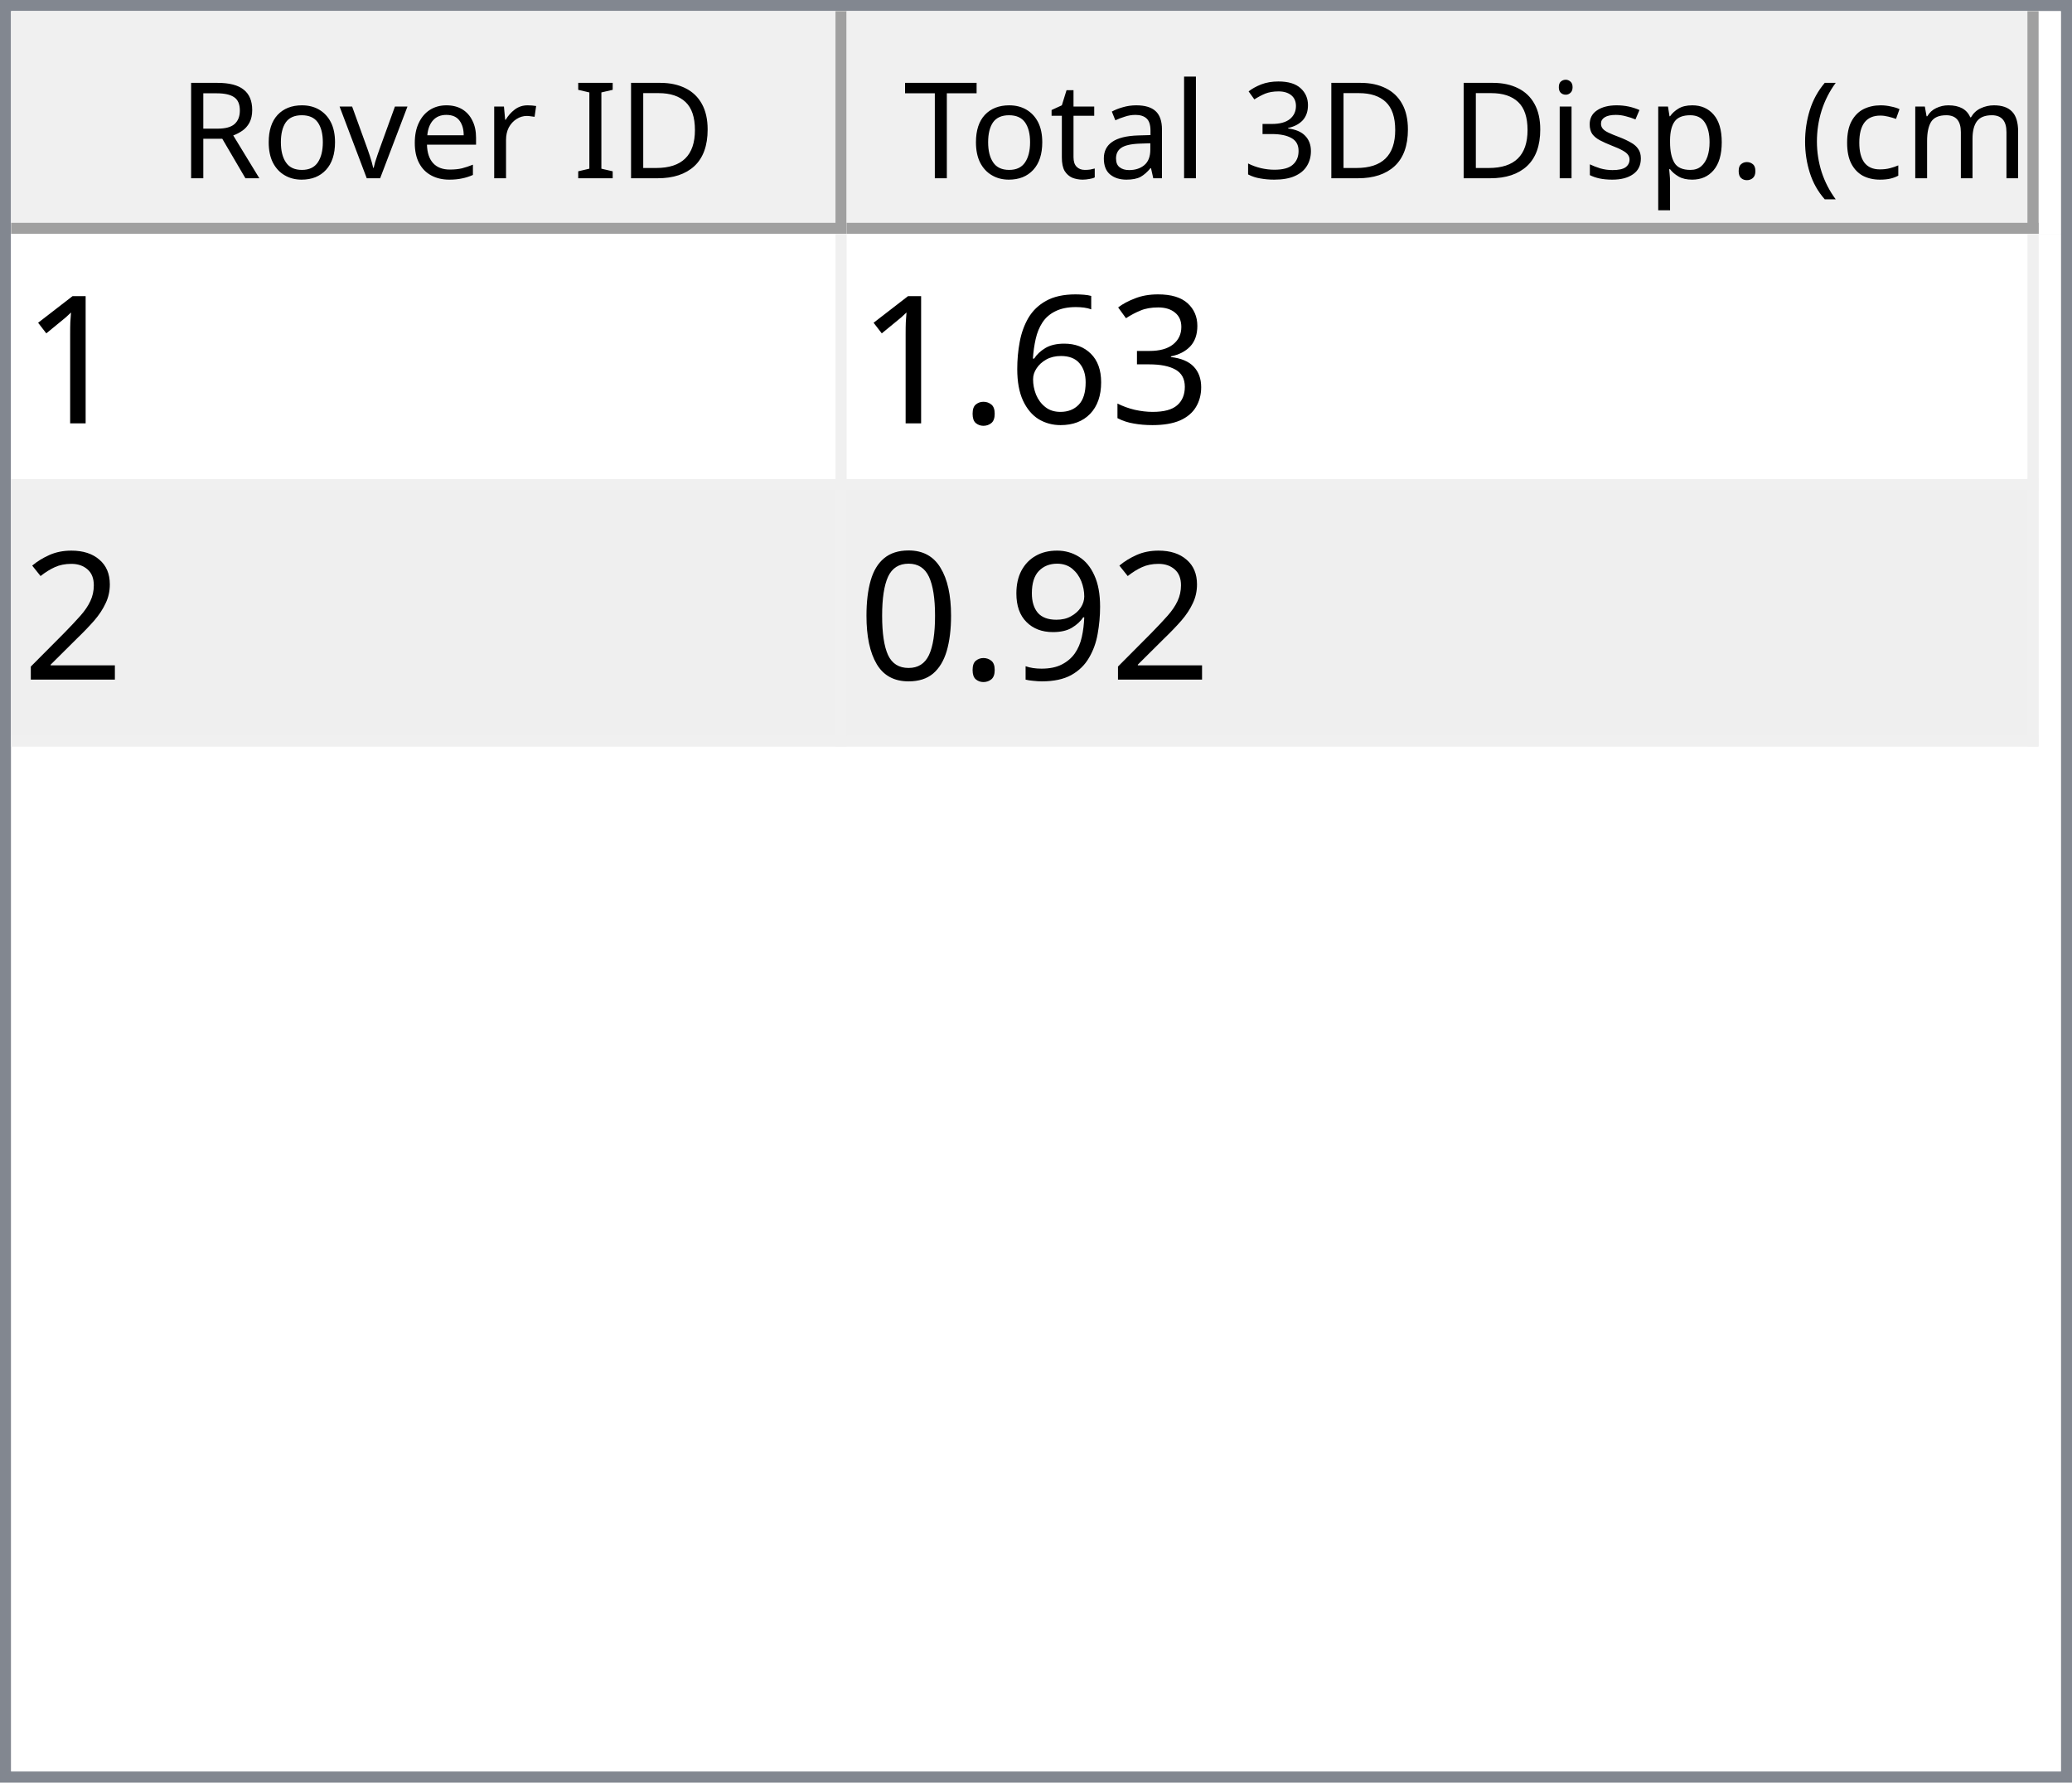
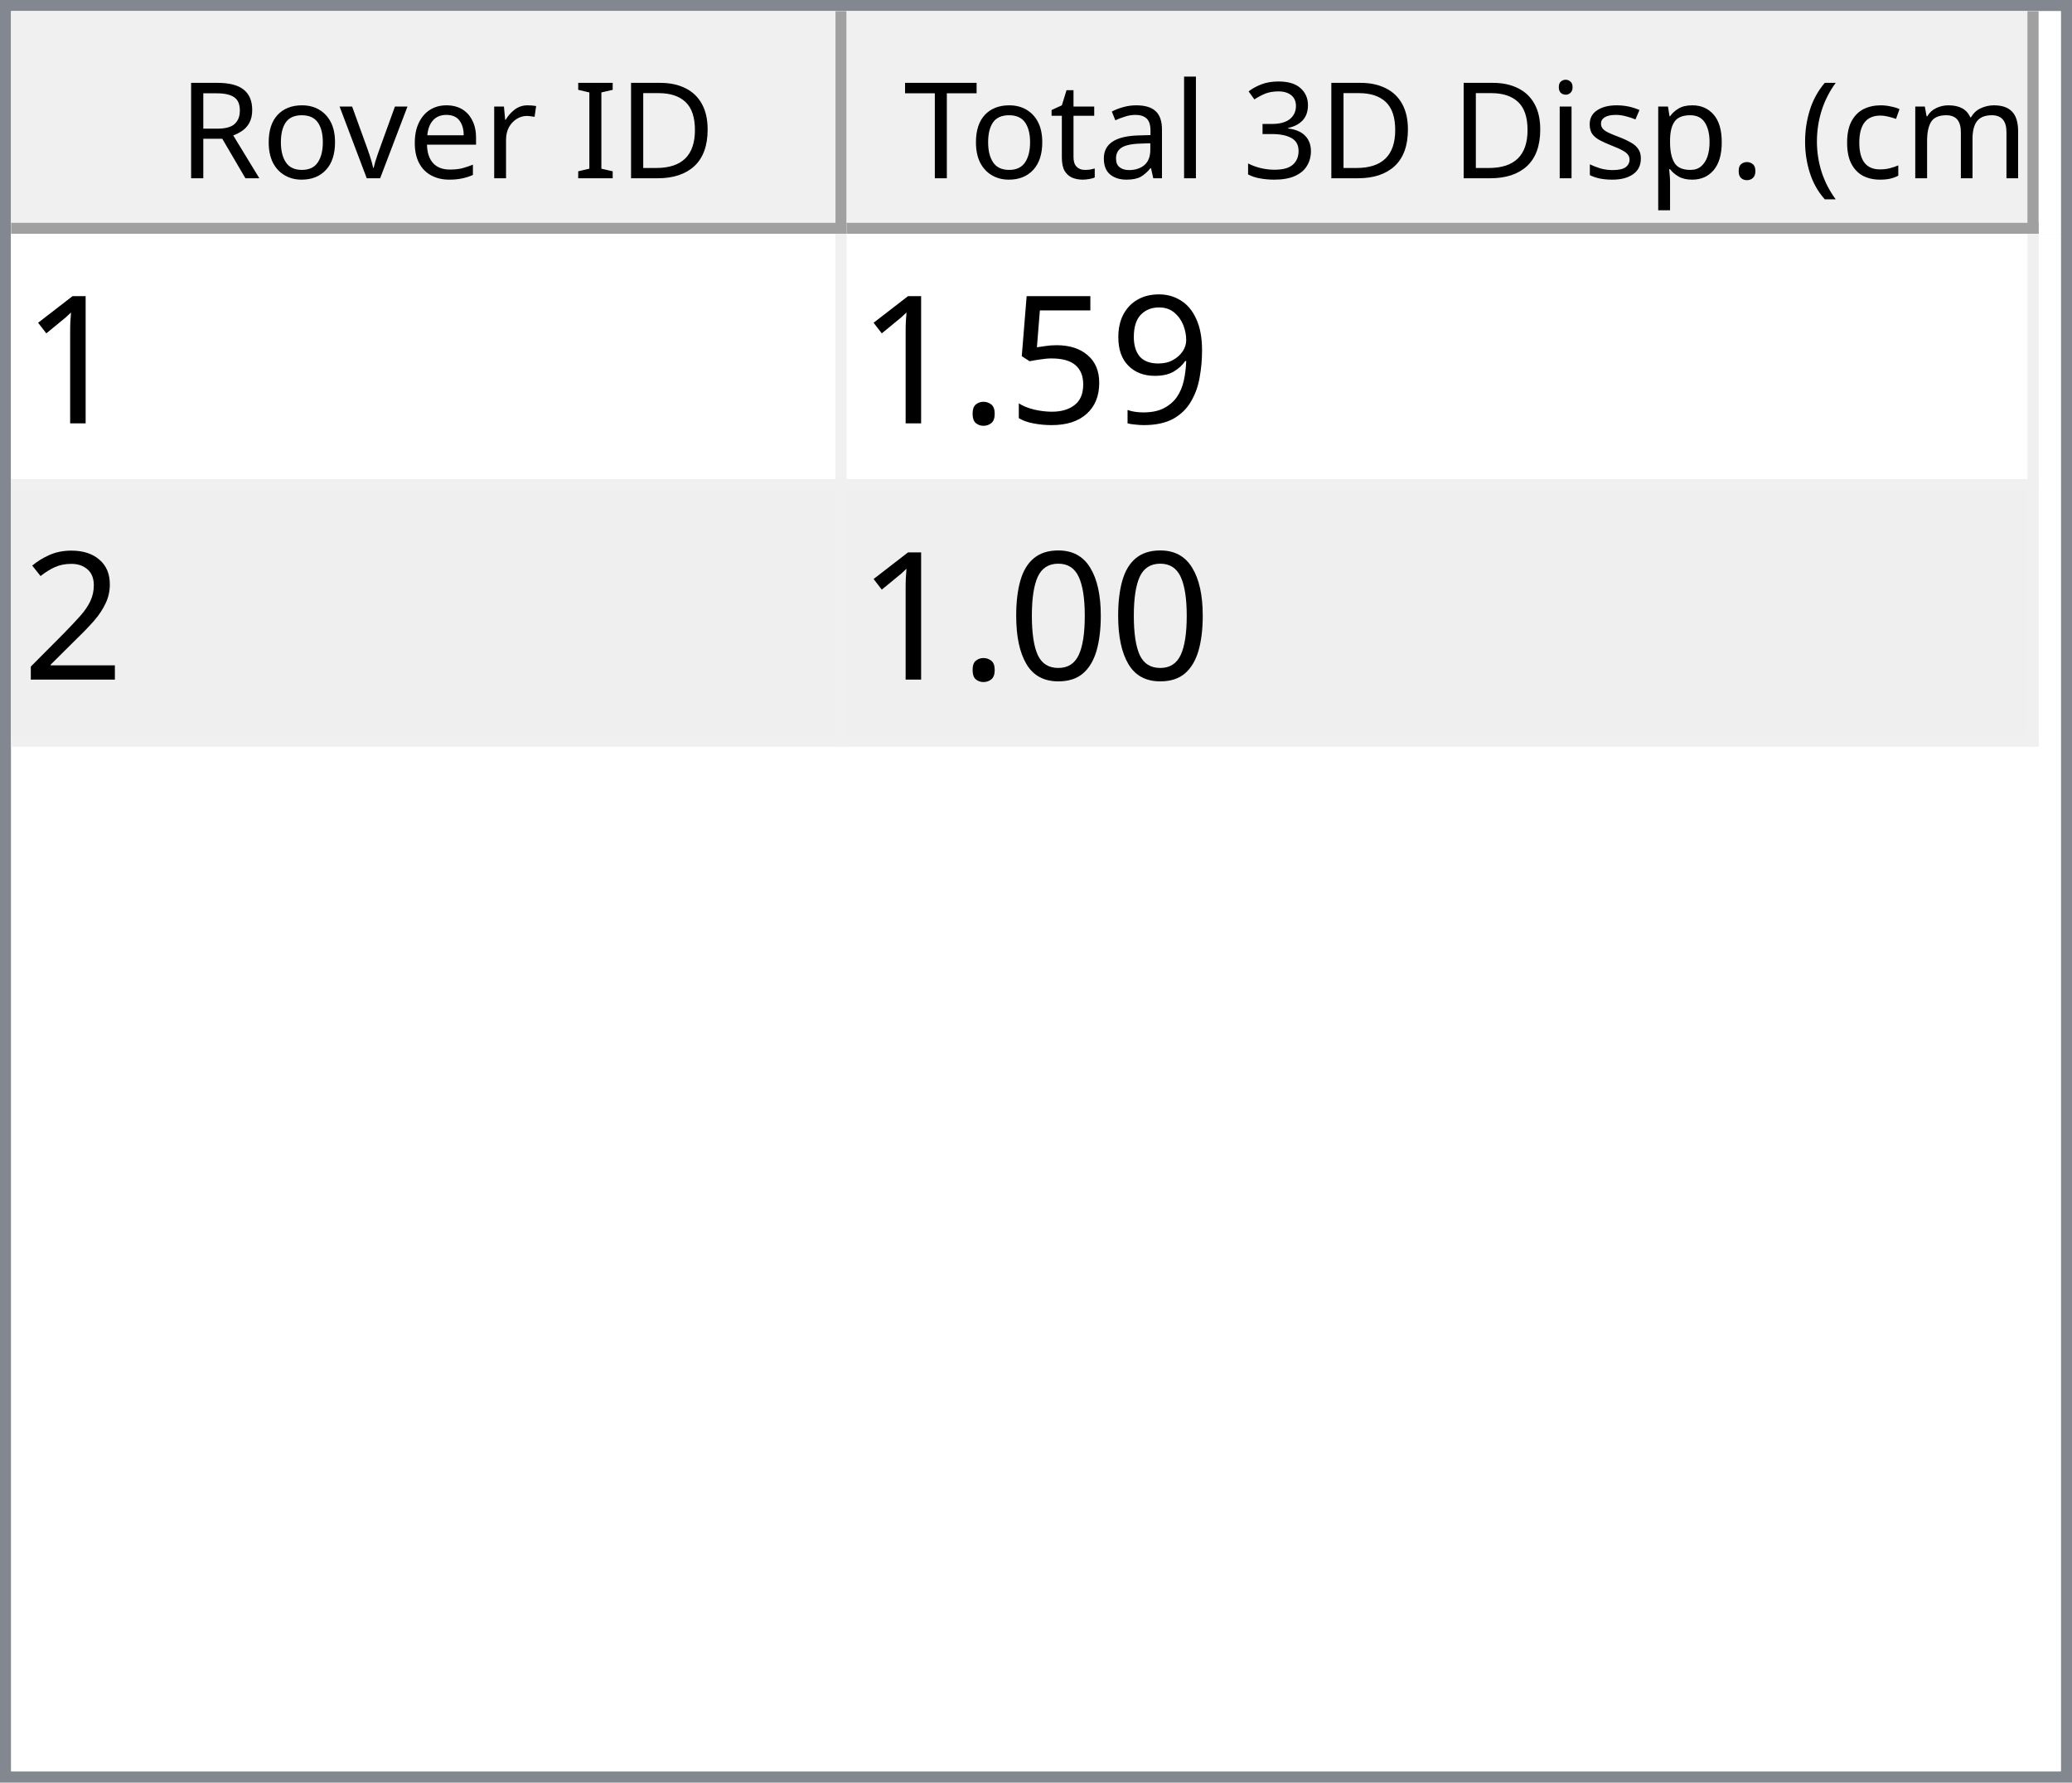
<svg xmlns="http://www.w3.org/2000/svg" style="fill-opacity:1; color-rendering:auto; color-interpolation:auto; text-rendering:auto; stroke:black; stroke-linecap:square; stroke-miterlimit:10; shape-rendering:auto; stroke-opacity:1; fill:black; stroke-dasharray:none; font-weight:normal; stroke-width:1; font-family:'Dialog'; font-style:normal; stroke-linejoin:miter; font-size:12px; stroke-dashoffset:0; image-rendering:auto;" width="186" height="160">
  <defs id="genericDefs" />
  <g>
    <defs id="defs1">
      <clipPath clipPathUnits="userSpaceOnUse" id="clipPath1">
        <path d="M0 0 L186 0 L186 160 L0 160 L0 0 Z" />
      </clipPath>
      <clipPath clipPathUnits="userSpaceOnUse" id="clipPath2">
        <path d="M0 0 L0 160 L186 160 L186 0 Z" />
      </clipPath>
      <clipPath clipPathUnits="userSpaceOnUse" id="clipPath3">
        <path d="M0 0 L0 20 L184 20 L184 0 Z" />
      </clipPath>
      <clipPath clipPathUnits="userSpaceOnUse" id="clipPath4">
        <path d="M0 0 L0 20 L75 20 L75 0 Z" />
      </clipPath>
      <clipPath clipPathUnits="userSpaceOnUse" id="clipPath5">
        <path d="M1 1 L1 19 L74 19 L74 1 Z" />
      </clipPath>
      <clipPath clipPathUnits="userSpaceOnUse" id="clipPath6">
        <path d="M0 0 L0 18 L73 18 L73 0 Z" />
      </clipPath>
      <clipPath clipPathUnits="userSpaceOnUse" id="clipPath7">
        <path d="M-0.5 -0.5 L-0.5 19.5 L74.5 19.5 L74.5 -0.5 Z" />
      </clipPath>
      <clipPath clipPathUnits="userSpaceOnUse" id="clipPath8">
        <path d="M0 0 L0 20 L107 20 L107 0 Z" />
      </clipPath>
      <clipPath clipPathUnits="userSpaceOnUse" id="clipPath9">
        <path d="M1 1 L1 19 L106 19 L106 1 Z" />
      </clipPath>
      <clipPath clipPathUnits="userSpaceOnUse" id="clipPath10">
        <path d="M0 0 L0 18 L105 18 L105 0 Z" />
      </clipPath>
      <clipPath clipPathUnits="userSpaceOnUse" id="clipPath11">
        <path d="M-0.5 -0.5 L-0.5 19.5 L106.5 19.5 L106.5 -0.5 Z" />
      </clipPath>
      <clipPath clipPathUnits="userSpaceOnUse" id="clipPath12">
        <path d="M0 0 L0 138 L184 138 L184 0 Z" />
      </clipPath>
      <clipPath clipPathUnits="userSpaceOnUse" id="clipPath13">
        <path d="M0 0 L0 46 L182 46 L182 0 Z" />
      </clipPath>
      <clipPath clipPathUnits="userSpaceOnUse" id="clipPath14">
        <path d="M-0.5 -0.5 L-0.5 45.5 L181.5 45.5 L181.5 -0.5 Z" />
      </clipPath>
      <clipPath clipPathUnits="userSpaceOnUse" id="clipPath15">
        <path d="M0 0 L0 22 L74 22 L74 0 Z" />
      </clipPath>
      <clipPath clipPathUnits="userSpaceOnUse" id="clipPath16">
        <path d="M0 0 L0 22 L106 22 L106 0 Z" />
      </clipPath>
      <font horiz-adv-x="64.551" id="font1">
        <font-face ascent="107.91" descent="25.098" units-per-em="100" style="font-style:normal; font-family:Segoe UI; font-weight:normal;" />
        <missing-glyph horiz-adv-x="64.551" d="M8.109 0 L8.109 68.266 L56.453 68.266 L56.453 0 L8.109 0 ZM15.328 7.234 L49.219 7.234 L49.219 61.031 L15.328 61.031 L15.328 7.234 Z" />
        <glyph unicode="D" horiz-adv-x="70.117" d="M9.188 0 L9.188 70.016 L28.516 70.016 Q65.531 70.016 65.531 35.891 Q65.531 19.672 55.25 9.836 Q44.969 0 27.734 0 L9.188 0 ZM17.391 62.594 L17.391 7.422 L27.828 7.422 Q41.609 7.422 49.273 14.797 Q56.938 22.172 56.938 35.688 Q56.938 62.594 28.328 62.594 L17.391 62.594 Z" />
        <glyph unicode="I" horiz-adv-x="26.611" d="M17.391 0 L9.188 0 L9.188 70.016 L17.391 70.016 L17.391 0 Z" />
        <glyph unicode=" " horiz-adv-x="27.393" d="" />
        <glyph unicode="r" horiz-adv-x="34.766" d="M34.188 41.891 Q32.078 43.5 28.125 43.5 Q23 43.5 19.555 38.672 Q16.109 33.844 16.109 25.484 L16.109 0 L8.109 0 L8.109 50 L16.109 50 L16.109 39.703 L16.312 39.703 Q18.016 44.969 21.531 47.922 Q25.047 50.875 29.391 50.875 Q32.516 50.875 34.188 50.203 L34.188 41.891 Z" />
        <glyph unicode="e" horiz-adv-x="52.295" d="M48.297 23 L12.984 23 Q13.188 14.656 17.484 10.109 Q21.781 5.562 29.297 5.562 Q37.75 5.562 44.828 11.141 L44.828 3.609 Q38.234 -1.172 27.391 -1.172 Q16.797 -1.172 10.742 5.641 Q4.688 12.453 4.688 24.812 Q4.688 36.469 11.305 43.82 Q17.922 51.172 27.734 51.172 Q37.547 51.172 42.922 44.828 Q48.297 38.484 48.297 27.203 L48.297 23 ZM40.094 29.781 Q40.047 36.719 36.75 40.578 Q33.453 44.438 27.594 44.438 Q21.922 44.438 17.969 40.383 Q14.016 36.328 13.094 29.781 L40.094 29.781 Z" />
        <glyph unicode="v" horiz-adv-x="47.9" d="M47.406 50 L27.484 0 L19.625 0 L0.688 50 L9.469 50 L22.172 13.672 Q23.578 9.672 23.922 6.688 L24.125 6.688 Q24.609 10.453 25.688 13.484 L38.969 50 L47.406 50 Z" />
        <glyph unicode="o" horiz-adv-x="58.594" d="M29 -1.172 Q17.922 -1.172 11.305 5.836 Q4.688 12.844 4.688 24.422 Q4.688 37.016 11.57 44.094 Q18.453 51.172 30.172 51.172 Q41.359 51.172 47.633 44.289 Q53.906 37.406 53.906 25.203 Q53.906 13.234 47.141 6.031 Q40.375 -1.172 29 -1.172 ZM29.594 44.438 Q21.875 44.438 17.383 39.188 Q12.891 33.938 12.891 24.703 Q12.891 15.828 17.43 10.695 Q21.969 5.562 29.594 5.562 Q37.359 5.562 41.531 10.594 Q45.703 15.625 45.703 24.906 Q45.703 34.281 41.531 39.359 Q37.359 44.438 29.594 44.438 Z" />
        <glyph unicode="R" horiz-adv-x="59.814" d="M59.375 0 L49.609 0 L37.891 19.625 Q36.281 22.359 34.766 24.289 Q33.25 26.219 31.664 27.438 Q30.078 28.656 28.25 29.219 Q26.422 29.781 24.125 29.781 L17.391 29.781 L17.391 0 L9.188 0 L9.188 70.016 L30.078 70.016 Q34.672 70.016 38.555 68.867 Q42.438 67.719 45.289 65.375 Q48.141 63.031 49.758 59.547 Q51.375 56.062 51.375 51.375 Q51.375 47.703 50.273 44.656 Q49.172 41.609 47.148 39.211 Q45.125 36.812 42.266 35.133 Q39.406 33.453 35.844 32.516 L35.844 32.328 Q37.594 31.547 38.891 30.547 Q40.188 29.547 41.359 28.18 Q42.531 26.812 43.68 25.078 Q44.828 23.344 46.234 21.047 L59.375 0 ZM17.391 62.594 L17.391 37.203 L28.516 37.203 Q31.594 37.203 34.203 38.133 Q36.812 39.062 38.719 40.797 Q40.625 42.531 41.703 45.047 Q42.781 47.562 42.781 50.688 Q42.781 56.297 39.141 59.445 Q35.5 62.594 28.609 62.594 L17.391 62.594 Z" />
        <glyph unicode=")" horiz-adv-x="30.176" d="M8.297 -15.922 L1.172 -15.922 Q16.406 2.344 16.406 26.812 Q16.406 51.469 1.078 70.016 L8.297 70.016 Q23.531 52.156 23.531 26.703 Q23.531 1.375 8.297 -15.922 Z" />
        <glyph unicode="m" horiz-adv-x="86.133" d="M79.109 0 L71.094 0 L71.094 28.719 Q71.094 37.016 68.531 40.727 Q65.969 44.438 59.906 44.438 Q54.781 44.438 51.195 39.75 Q47.609 35.062 47.609 28.516 L47.609 0 L39.594 0 L39.594 29.688 Q39.594 44.438 28.219 44.438 Q22.953 44.438 19.531 40.016 Q16.109 35.594 16.109 28.516 L16.109 0 L8.109 0 L8.109 50 L16.109 50 L16.109 42.094 L16.312 42.094 Q21.625 51.172 31.844 51.172 Q36.969 51.172 40.773 48.312 Q44.578 45.453 46 40.828 Q51.562 51.172 62.594 51.172 Q79.109 51.172 79.109 30.812 L79.109 0 Z" />
        <glyph unicode="c" horiz-adv-x="46.191" d="M42.188 2.297 Q36.422 -1.172 28.516 -1.172 Q17.828 -1.172 11.258 5.789 Q4.688 12.75 4.688 23.828 Q4.688 36.188 11.766 43.68 Q18.844 51.172 30.672 51.172 Q37.25 51.172 42.281 48.734 L42.281 40.531 Q36.719 44.438 30.375 44.438 Q22.703 44.438 17.797 38.945 Q12.891 33.453 12.891 24.516 Q12.891 15.719 17.508 10.641 Q22.125 5.562 29.891 5.562 Q36.422 5.562 42.188 9.906 L42.188 2.297 Z" />
        <glyph unicode="(" horiz-adv-x="30.176" d="M29.109 -15.922 L21.969 -15.922 Q6.844 1.375 6.844 26.703 Q6.844 52.156 21.969 70.016 L29.203 70.016 Q13.875 51.469 13.875 26.812 Q13.875 2.344 29.109 -15.922 Z" />
        <glyph unicode="." horiz-adv-x="21.68" d="M10.891 -1.078 Q8.641 -1.078 7.055 0.539 Q5.469 2.156 5.469 4.391 Q5.469 6.641 7.055 8.273 Q8.641 9.906 10.891 9.906 Q13.188 9.906 14.797 8.273 Q16.406 6.641 16.406 4.391 Q16.406 2.156 14.797 0.539 Q13.188 -1.078 10.891 -1.078 Z" />
        <glyph unicode="p" horiz-adv-x="58.789" d="M16.312 7.234 L16.109 7.234 L16.109 -23 L8.109 -23 L8.109 50 L16.109 50 L16.109 41.219 L16.312 41.219 Q22.219 51.172 33.594 51.172 Q43.266 51.172 48.688 44.461 Q54.109 37.75 54.109 26.469 Q54.109 13.922 48 6.375 Q41.891 -1.172 31.297 -1.172 Q21.578 -1.172 16.312 7.234 ZM16.109 27.391 L16.109 20.406 Q16.109 14.203 20.141 9.883 Q24.172 5.562 30.375 5.562 Q37.641 5.562 41.773 11.133 Q45.906 16.703 45.906 26.609 Q45.906 34.969 42.047 39.703 Q38.188 44.438 31.594 44.438 Q24.609 44.438 20.359 39.578 Q16.109 34.719 16.109 27.391 Z" />
        <glyph unicode="s" horiz-adv-x="42.432" d="M5.078 1.812 L5.078 10.406 Q11.625 5.562 19.484 5.562 Q30.031 5.562 30.031 12.594 Q30.031 14.594 29.125 15.992 Q28.219 17.391 26.68 18.461 Q25.141 19.531 23.07 20.383 Q21 21.234 18.609 22.172 Q15.281 23.484 12.766 24.828 Q10.25 26.172 8.57 27.859 Q6.891 29.547 6.031 31.695 Q5.172 33.844 5.172 36.719 Q5.172 40.234 6.789 42.945 Q8.406 45.656 11.086 47.484 Q13.766 49.312 17.211 50.242 Q20.656 51.172 24.312 51.172 Q30.812 51.172 35.938 48.922 L35.938 40.828 Q30.422 44.438 23.25 44.438 Q21 44.438 19.195 43.922 Q17.391 43.406 16.094 42.477 Q14.797 41.547 14.086 40.258 Q13.375 38.969 13.375 37.406 Q13.375 35.453 14.086 34.133 Q14.797 32.812 16.164 31.789 Q17.531 30.766 19.484 29.938 Q21.438 29.109 23.922 28.125 Q27.25 26.859 29.883 25.516 Q32.516 24.172 34.375 22.484 Q36.234 20.797 37.234 18.602 Q38.234 16.406 38.234 13.375 Q38.234 9.672 36.602 6.938 Q34.969 4.203 32.234 2.398 Q29.5 0.594 25.93 -0.289 Q22.359 -1.172 18.453 -1.172 Q10.75 -1.172 5.078 1.812 Z" />
        <glyph unicode="i" horiz-adv-x="24.219" d="M12.203 62.703 Q10.062 62.703 8.547 64.164 Q7.031 65.625 7.031 67.875 Q7.031 70.125 8.547 71.609 Q10.062 73.094 12.203 73.094 Q14.406 73.094 15.945 71.609 Q17.484 70.125 17.484 67.875 Q17.484 65.719 15.945 64.211 Q14.406 62.703 12.203 62.703 ZM16.109 0 L8.109 0 L8.109 50 L16.109 50 L16.109 0 Z" />
        <glyph unicode="3" horiz-adv-x="53.906" d="M46.531 19.828 Q46.531 15.094 44.75 11.211 Q42.969 7.328 39.719 4.57 Q36.469 1.812 31.93 0.297 Q27.391 -1.219 21.922 -1.219 Q11.922 -1.219 6 2.594 L6 11.188 Q13.094 5.609 22.219 5.609 Q25.875 5.609 28.828 6.539 Q31.781 7.469 33.906 9.227 Q36.031 10.984 37.18 13.477 Q38.328 15.969 38.328 19.094 Q38.328 32.812 18.797 32.812 L12.984 32.812 L12.984 39.594 L18.5 39.594 Q35.797 39.594 35.797 52.484 Q35.797 64.406 22.609 64.406 Q15.188 64.406 8.688 59.422 L8.688 67.188 Q15.375 71.188 24.609 71.188 Q29 71.188 32.57 69.969 Q36.141 68.75 38.68 66.555 Q41.219 64.359 42.609 61.281 Q44 58.203 44 54.5 Q44 40.672 30.031 36.719 L30.031 36.531 Q33.594 36.141 36.625 34.797 Q39.656 33.453 41.852 31.305 Q44.047 29.156 45.289 26.25 Q46.531 23.344 46.531 19.828 Z" />
        <glyph unicode="l" horiz-adv-x="24.219" d="M16.109 0 L8.109 0 L8.109 74.031 L16.109 74.031 L16.109 0 Z" />
        <glyph unicode="a" horiz-adv-x="50.879" d="M43.891 0 L35.891 0 L35.891 7.812 L35.688 7.812 Q30.469 -1.172 20.312 -1.172 Q12.844 -1.172 8.617 2.781 Q4.391 6.734 4.391 13.281 Q4.391 27.297 20.906 29.594 L35.891 31.688 Q35.891 44.438 25.594 44.438 Q16.547 44.438 9.281 38.281 L9.281 46.484 Q16.656 51.172 26.266 51.172 Q43.891 51.172 43.891 32.516 L43.891 0 ZM35.891 25.297 L23.828 23.641 Q18.266 22.859 15.43 20.875 Q12.594 18.891 12.594 13.875 Q12.594 10.203 15.211 7.883 Q17.828 5.562 22.172 5.562 Q28.125 5.562 32.008 9.742 Q35.891 13.922 35.891 20.312 L35.891 25.297 Z" />
        <glyph unicode="t" horiz-adv-x="33.887" d="M31.297 0.484 Q28.469 -1.078 23.828 -1.078 Q10.688 -1.078 10.688 13.578 L10.688 43.172 L2.094 43.172 L2.094 50 L10.688 50 L10.688 62.203 L18.703 64.797 L18.703 50 L31.297 50 L31.297 43.172 L18.703 43.172 L18.703 14.984 Q18.703 9.969 20.414 7.82 Q22.125 5.672 26.078 5.672 Q29.109 5.672 31.297 7.328 L31.297 0.484 Z" />
        <glyph unicode="T" horiz-adv-x="52.393" d="M50.594 62.594 L30.375 62.594 L30.375 0 L22.172 0 L22.172 62.594 L2 62.594 L2 70.016 L50.594 70.016 L50.594 62.594 Z" />
      </font>
      <font horiz-adv-x="75.0" id="font2">
        <font-face ascent="100.537" descent="21.973" units-per-em="100" style="font-style:normal; font-family:sans-serif; font-weight:normal;" />
        <missing-glyph horiz-adv-x="75.0" d="M12.5 0 L12.5 62.5 L62.5 62.5 L62.5 0 L12.5 0 ZM14.062 1.562 L60.938 1.562 L60.938 60.938 L14.062 60.938 L14.062 1.562 Z" />
        <glyph unicode="1" horiz-adv-x="55.615" d="M37.25 0 L28.469 0 L28.469 56 Q25.297 52.984 20.141 49.953 Q14.984 46.922 10.891 45.406 L10.891 53.906 Q18.266 57.375 23.781 62.305 Q29.297 67.234 31.594 71.875 L37.25 71.875 L37.25 0 Z" />
-         <glyph unicode="3" horiz-adv-x="55.615" d="M4.203 18.891 L12.984 20.062 Q14.5 12.594 18.141 9.297 Q21.781 6 27 6 Q33.203 6 37.477 10.297 Q41.75 14.594 41.75 20.953 Q41.75 27 37.797 30.93 Q33.844 34.859 27.734 34.859 Q25.25 34.859 21.531 33.891 L22.516 41.609 Q23.391 41.5 23.922 41.5 Q29.547 41.5 34.039 44.43 Q38.531 47.359 38.531 53.469 Q38.531 58.297 35.258 61.477 Q31.984 64.656 26.812 64.656 Q21.688 64.656 18.266 61.43 Q14.844 58.203 13.875 51.766 L5.078 53.328 Q6.688 62.156 12.398 67.016 Q18.109 71.875 26.609 71.875 Q32.469 71.875 37.398 69.359 Q42.328 66.844 44.945 62.5 Q47.562 58.156 47.562 53.266 Q47.562 48.641 45.07 44.828 Q42.578 41.016 37.703 38.766 Q44.047 37.312 47.562 32.695 Q51.078 28.078 51.078 21.141 Q51.078 11.766 44.242 5.25 Q37.406 -1.266 26.953 -1.266 Q17.531 -1.266 11.305 4.352 Q5.078 9.969 4.203 18.891 Z" />
-         <glyph unicode="6" horiz-adv-x="55.615" d="M49.75 54.047 L41.016 53.375 Q39.844 58.547 37.703 60.891 Q34.125 64.656 28.906 64.656 Q24.703 64.656 21.531 62.312 Q17.391 59.281 14.992 53.469 Q12.594 47.656 12.5 36.922 Q15.672 41.75 20.266 44.094 Q24.859 46.438 29.891 46.438 Q38.672 46.438 44.852 39.969 Q51.031 33.5 51.031 23.25 Q51.031 16.5 48.125 10.719 Q45.219 4.938 40.141 1.859 Q35.062 -1.219 28.609 -1.219 Q17.625 -1.219 10.695 6.859 Q3.766 14.938 3.766 33.5 Q3.766 54.25 11.422 63.672 Q18.109 71.875 29.438 71.875 Q37.891 71.875 43.289 67.141 Q48.688 62.406 49.75 54.047 ZM13.875 23.188 Q13.875 18.656 15.797 14.508 Q17.719 10.359 21.188 8.18 Q24.656 6 28.469 6 Q34.031 6 38.039 10.492 Q42.047 14.984 42.047 22.703 Q42.047 30.125 38.086 34.398 Q34.125 38.672 28.125 38.672 Q22.172 38.672 18.023 34.398 Q13.875 30.125 13.875 23.188 Z" />
+         <glyph unicode="9" horiz-adv-x="55.615" d="M5.469 16.547 L13.922 17.328 Q14.984 11.375 18.016 8.688 Q21.047 6 25.781 6 Q29.828 6 32.883 7.859 Q35.938 9.719 37.891 12.82 Q39.844 15.922 41.164 21.195 Q42.484 26.469 42.484 31.938 Q42.484 32.516 42.438 33.688 Q39.797 29.5 35.234 26.883 Q30.672 24.266 25.344 24.266 Q16.453 24.266 10.305 30.711 Q4.156 37.156 4.156 47.703 Q4.156 58.594 10.578 65.234 Q17 71.875 26.656 71.875 Q33.641 71.875 39.43 68.117 Q45.219 64.359 48.219 57.398 Q51.219 50.438 51.219 37.25 Q51.219 23.531 48.242 15.406 Q45.266 7.281 39.383 3.031 Q33.5 -1.219 25.594 -1.219 Q17.188 -1.219 11.867 3.445 Q6.547 8.109 5.469 16.547 ZM41.453 48.141 Q41.453 55.719 37.43 60.156 Q33.406 64.594 27.734 64.594 Q21.875 64.594 17.531 59.812 Q13.188 55.031 13.188 47.406 Q13.188 40.578 17.312 36.305 Q21.438 32.031 27.484 32.031 Q33.594 32.031 37.523 36.305 Q41.453 40.578 41.453 48.141 Z" />
+         <glyph unicode="5" horiz-adv-x="55.615" d="M4.156 18.75 L13.375 19.531 Q14.406 12.797 18.141 9.398 Q21.875 6 27.156 6 Q33.5 6 37.891 10.789 Q42.281 15.578 42.281 23.484 Q42.281 31 38.062 35.352 Q33.844 39.703 27 39.703 Q22.75 39.703 19.336 37.773 Q15.922 35.844 13.969 32.766 L5.719 33.844 L12.641 70.609 L48.25 70.609 L48.25 62.203 L19.672 62.203 L15.828 42.969 Q22.266 47.469 29.344 47.469 Q38.719 47.469 45.164 40.969 Q51.609 34.469 51.609 24.266 Q51.609 14.547 45.953 7.469 Q39.062 -1.219 27.156 -1.219 Q17.391 -1.219 11.211 4.25 Q5.031 9.719 4.156 18.75 Z" />
        <glyph unicode="." horiz-adv-x="27.783" d="M9.078 0 L9.078 10.016 L19.094 10.016 L19.094 0 L9.078 0 Z" />
        <glyph unicode="2" horiz-adv-x="55.615" d="M50.344 8.453 L50.344 0 L3.031 0 Q2.938 3.172 4.047 6.109 Q5.859 10.938 9.836 15.625 Q13.812 20.312 21.344 26.469 Q33.016 36.031 37.117 41.625 Q41.219 47.219 41.219 52.203 Q41.219 57.422 37.477 61.008 Q33.734 64.594 27.734 64.594 Q21.391 64.594 17.578 60.789 Q13.766 56.984 13.719 50.25 L4.688 51.172 Q5.609 61.281 11.664 66.578 Q17.719 71.875 27.938 71.875 Q38.234 71.875 44.242 66.164 Q50.25 60.453 50.25 52 Q50.25 47.703 48.492 43.555 Q46.734 39.406 42.656 34.812 Q38.578 30.219 29.109 22.219 Q21.188 15.578 18.945 13.211 Q16.703 10.844 15.234 8.453 L50.344 8.453 Z" />
-         <glyph unicode="9" horiz-adv-x="55.615" d="M5.469 16.547 L13.922 17.328 Q14.984 11.375 18.016 8.688 Q21.047 6 25.781 6 Q29.828 6 32.883 7.859 Q35.938 9.719 37.891 12.82 Q39.844 15.922 41.164 21.195 Q42.484 26.469 42.484 31.938 Q42.484 32.516 42.438 33.688 Q39.797 29.5 35.234 26.883 Q30.672 24.266 25.344 24.266 Q16.453 24.266 10.305 30.711 Q4.156 37.156 4.156 47.703 Q4.156 58.594 10.578 65.234 Q17 71.875 26.656 71.875 Q33.641 71.875 39.43 68.117 Q45.219 64.359 48.219 57.398 Q51.219 50.438 51.219 37.25 Q51.219 23.531 48.242 15.406 Q45.266 7.281 39.383 3.031 Q33.5 -1.219 25.594 -1.219 Q17.188 -1.219 11.867 3.445 Q6.547 8.109 5.469 16.547 ZM41.453 48.141 Q41.453 55.719 37.43 60.156 Q33.406 64.594 27.734 64.594 Q21.875 64.594 17.531 59.812 Q13.188 55.031 13.188 47.406 Q13.188 40.578 17.312 36.305 Q21.438 32.031 27.484 32.031 Q33.594 32.031 37.523 36.305 Q41.453 40.578 41.453 48.141 Z" />
        <glyph unicode="0" horiz-adv-x="55.615" d="M4.156 35.297 Q4.156 48 6.766 55.742 Q9.375 63.484 14.523 67.68 Q19.672 71.875 27.484 71.875 Q33.25 71.875 37.594 69.555 Q41.938 67.234 44.773 62.867 Q47.609 58.5 49.219 52.227 Q50.828 45.953 50.828 35.297 Q50.828 22.703 48.242 14.969 Q45.656 7.234 40.508 3.008 Q35.359 -1.219 27.484 -1.219 Q17.141 -1.219 11.234 6.203 Q4.156 15.141 4.156 35.297 ZM13.188 35.297 Q13.188 17.672 17.312 11.836 Q21.438 6 27.484 6 Q33.547 6 37.672 11.859 Q41.797 17.719 41.797 35.297 Q41.797 52.984 37.672 58.789 Q33.547 64.594 27.391 64.594 Q21.344 64.594 17.719 59.469 Q13.188 52.938 13.188 35.297 Z" />
      </font>
    </defs>
    <g style="fill:white; stroke:white;">
      <rect x="0" y="0" width="186" style="clip-path:url(#clipPath1); stroke:none;" height="160" />
    </g>
    <g style="fill:white; text-rendering:optimizeSpeed; color-rendering:optimizeSpeed; image-rendering:optimizeSpeed; shape-rendering:crispEdges; stroke:white; color-interpolation:sRGB;">
      <rect x="0" width="186" height="160" y="0" style="stroke:none;" />
      <path style="stroke:none;" d="M0 160 L186 160 L186 0 L0 0 Z" />
    </g>
    <g style="fill:rgb(240,240,240); font-family:'Segoe UI'; stroke:rgb(240,240,240);">
      <rect x="0" y="0" width="186" style="clip-path:url(#clipPath2); stroke:none;" height="160" />
    </g>
    <g style="fill:rgb(130,135,144); font-family:'Segoe UI'; stroke:rgb(130,135,144);">
      <path d="M0 0 L186 0 L186 160 L0 160 L0 0 ZM1 1 L185 1 L185 159 L1 159 L1 1 Z" style="fill-rule:evenodd; clip-path:url(#clipPath2); stroke:none;" />
    </g>
    <g style="fill:white; font-family:'Segoe UI'; stroke:white;" transform="translate(1,1)">
      <rect x="0" y="0" width="184" style="clip-path:url(#clipPath3); stroke:none;" height="20" />
    </g>
    <g style="fill:rgb(240,240,240); font-family:'Segoe UI'; stroke:rgb(240,240,240);" transform="translate(1,1)">
      <rect x="0" y="0" width="75" style="clip-path:url(#clipPath4); stroke:none;" height="20" />
    </g>
    <g style="font-family:'Segoe UI';" transform="translate(2,2)">
      <text x="14" xml:space="preserve" y="14" style="clip-path:url(#clipPath6); stroke:none;">Rover ID</text>
    </g>
    <g style="fill:rgb(160,160,160); font-family:'Segoe UI'; stroke:rgb(160,160,160); stroke-linejoin:bevel;" transform="translate(1.5,1.5)">
      <line x1="74" x2="74" y1="0" style="fill:none; clip-path:url(#clipPath7);" y2="19" />
    </g>
    <g style="fill:rgb(160,160,160); font-family:'Segoe UI'; stroke:rgb(160,160,160); stroke-linejoin:bevel;" transform="matrix(1,0,0,1,1,1) translate(0.5,0.5)">
      <line x1="0" x2="74" y1="19" style="fill:none; clip-path:url(#clipPath7);" y2="19" />
    </g>
    <g style="fill:rgb(240,240,240); font-family:'Segoe UI'; stroke:rgb(240,240,240);" transform="translate(76,1)">
      <rect x="0" y="0" width="107" style="clip-path:url(#clipPath8); stroke:none;" height="20" />
    </g>
    <g style="font-family:'Segoe UI';" transform="translate(77,2)">
      <text x="1" xml:space="preserve" y="14" style="clip-path:url(#clipPath10); stroke:none;"> Total 3D Disp. (cm)</text>
    </g>
    <g style="fill:rgb(160,160,160); font-family:'Segoe UI'; stroke:rgb(160,160,160); stroke-linejoin:bevel;" transform="translate(76.5,1.5)">
      <line x1="106" x2="106" y1="0" style="fill:none; clip-path:url(#clipPath11);" y2="19" />
    </g>
    <g style="fill:rgb(160,160,160); font-family:'Segoe UI'; stroke:rgb(160,160,160); stroke-linejoin:bevel;" transform="matrix(1,0,0,1,76,1) translate(0.5,0.5)">
      <line x1="0" x2="106" y1="19" style="fill:none; clip-path:url(#clipPath11);" y2="19" />
    </g>
    <g style="fill:white; font-family:'Segoe UI'; stroke:white;" transform="translate(1,21)">
      <rect x="0" y="0" width="184" style="clip-path:url(#clipPath12); stroke:none;" height="138" />
    </g>
    <g style="fill:rgb(240,240,240); font-size:16px; font-family:sans-serif; stroke:rgb(240,240,240);" transform="translate(1,21)">
      <rect x="0" y="0" width="182" style="clip-path:url(#clipPath13); stroke:none;" height="46" />
      <line transform="translate(0.5,0.5)" x1="0" x2="181" y1="22" style="clip-path:url(#clipPath14); fill:none; stroke-linejoin:bevel;" y2="22" />
    </g>
    <g transform="matrix(1,0,0,1,1,21) translate(0.5,0.5)" style="fill:rgb(240,240,240); font-size:16px; font-family:sans-serif; stroke:rgb(240,240,240); stroke-linejoin:bevel;">
      <line x1="0" x2="181" y1="45" style="fill:none; clip-path:url(#clipPath14);" y2="45" />
    </g>
    <g transform="matrix(1,0,0,1,1,21) translate(0.5,0.5)" style="fill:rgb(240,240,240); font-size:16px; font-family:sans-serif; stroke:rgb(240,240,240); stroke-linejoin:bevel;">
      <line x1="74" x2="74" y1="0" style="fill:none; clip-path:url(#clipPath14);" y2="45" />
    </g>
    <g transform="matrix(1,0,0,1,1,21) translate(0.5,0.5)" style="fill:rgb(240,240,240); font-size:16px; font-family:sans-serif; stroke:rgb(240,240,240); stroke-linejoin:bevel;">
      <line x1="181" x2="181" y1="0" style="fill:none; clip-path:url(#clipPath14);" y2="45" />
    </g>
    <g style="fill:white; font-size:16px; font-family:sans-serif; stroke:white;" transform="matrix(1,0,0,1,1,21)">
      <rect x="0" y="0" width="74" style="clip-path:url(#clipPath15); stroke:none;" height="22" />
      <text x="1" y="17" style="fill:black; clip-path:url(#clipPath15); stroke:none;" xml:space="preserve">1</text>
    </g>
    <g style="fill:white; font-size:16px; font-family:sans-serif; stroke:white;" transform="matrix(1,0,0,1,1,21) translate(75,0)">
      <rect x="0" y="0" width="106" style="clip-path:url(#clipPath16); stroke:none;" height="22" />
-       <text x="1" y="17" style="fill:black; clip-path:url(#clipPath16); stroke:none;" xml:space="preserve">1.63</text>
+       <text x="1" y="17" style="fill:black; clip-path:url(#clipPath16); stroke:none;" xml:space="preserve">1.59</text>
    </g>
    <g style="fill:rgb(239,239,239); font-size:16px; font-family:sans-serif; stroke:rgb(239,239,239);" transform="matrix(1,0,0,1,1,21) translate(0,23)">
      <rect x="0" y="0" width="74" style="clip-path:url(#clipPath15); stroke:none;" height="22" />
      <text x="1" y="17" style="fill:black; clip-path:url(#clipPath15); stroke:none;" xml:space="preserve">2</text>
    </g>
    <g style="fill:rgb(239,239,239); font-size:16px; font-family:sans-serif; stroke:rgb(239,239,239);" transform="matrix(1,0,0,1,1,21) translate(75,23)">
      <rect x="0" y="0" width="106" style="clip-path:url(#clipPath16); stroke:none;" height="22" />
-       <text x="1" y="17" style="fill:black; clip-path:url(#clipPath16); stroke:none;" xml:space="preserve">0.92</text>
+       <text x="1" y="17" style="fill:black; clip-path:url(#clipPath16); stroke:none;" xml:space="preserve">1.00</text>
    </g>
  </g>
</svg>
